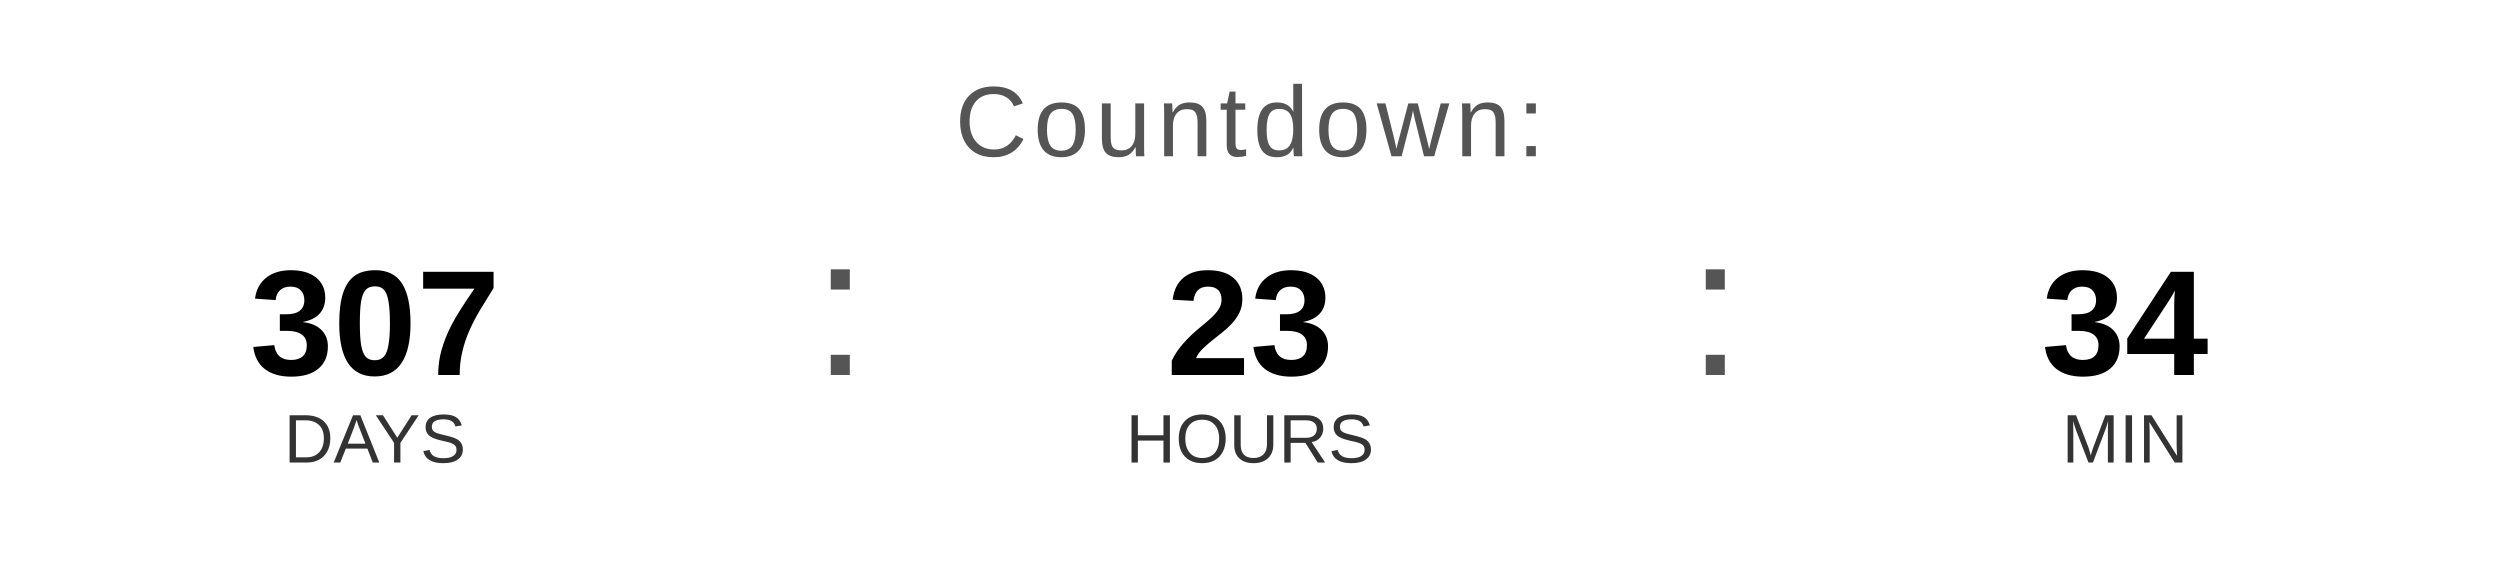
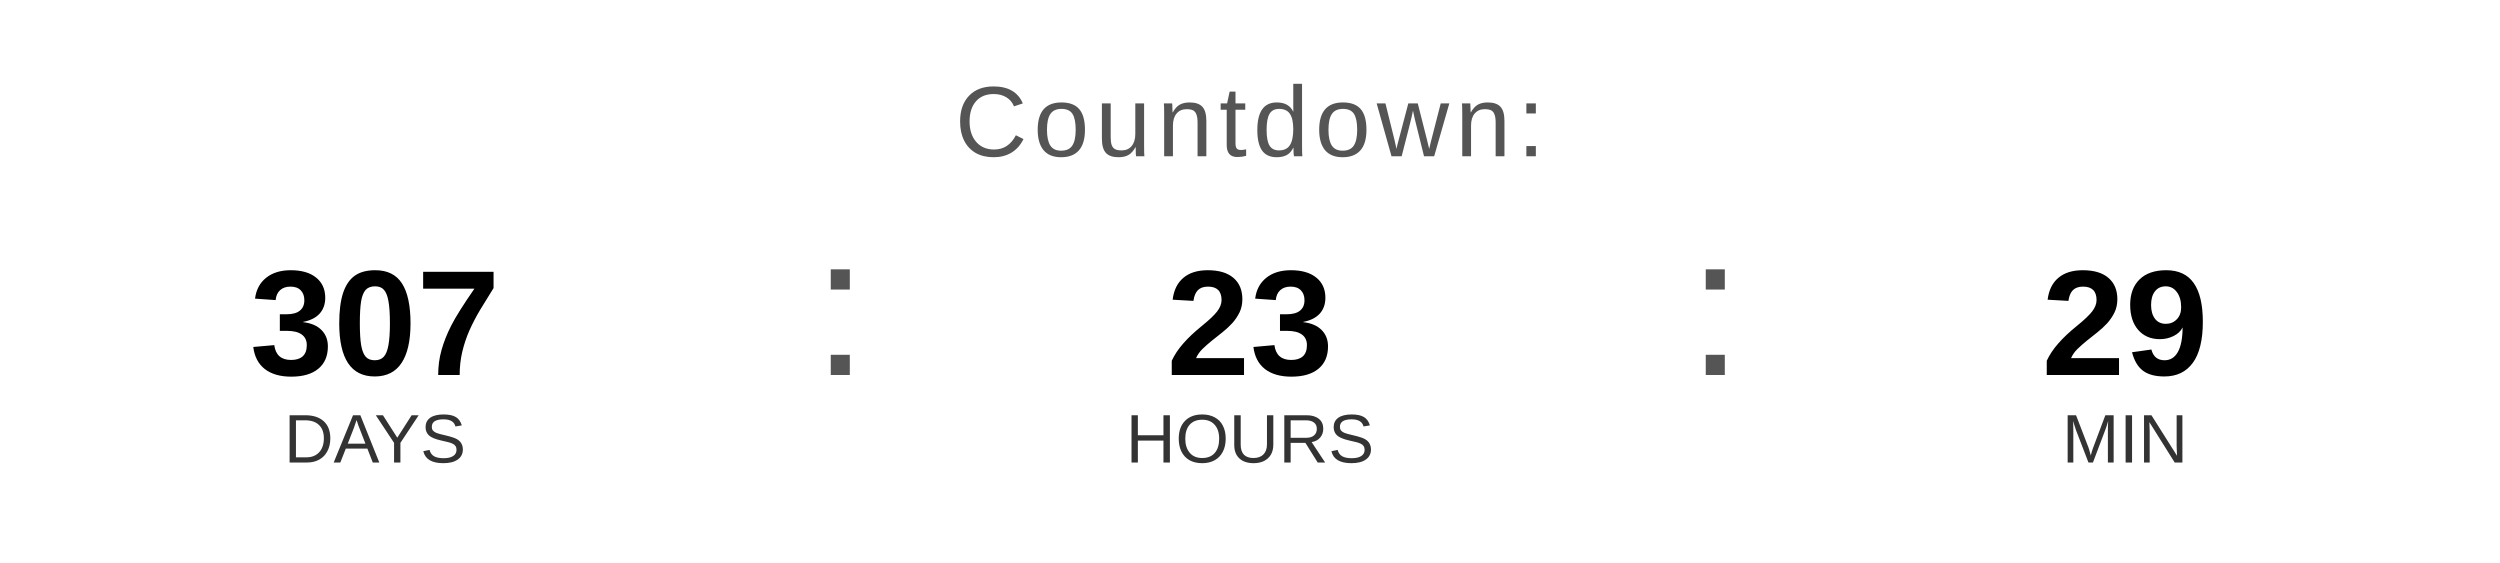
<svg xmlns="http://www.w3.org/2000/svg" width="400" height="90" viewBox="0 0 400 90">
  <text x="200" y="25" font-family="Arial, Helvetica, sans-serif" font-size="16" fill="#555555" text-anchor="middle" letter-spacing="1">
    Countdown:
  </text>
  <text x="60" y="60" font-family="Arial, Helvetica, sans-serif" font-size="24" font-weight="bold" fill="#000000" text-anchor="middle">307</text>
  <text x="60" y="74" font-family="Arial, Helvetica, sans-serif" font-size="11" fill="#333333" text-anchor="middle">DAYS</text>
  <text x="130" y="60" font-family="Arial, sans-serif" font-size="32" fill="#555555">:</text>
  <text x="200" y="60" font-family="Arial, Helvetica, sans-serif" font-size="24" font-weight="bold" fill="#000000" text-anchor="middle">23</text>
  <text x="200" y="74" font-family="Arial, Helvetica, sans-serif" font-size="11" fill="#333333" text-anchor="middle">HOURS</text>
  <text x="270" y="60" font-family="Arial, sans-serif" font-size="32" fill="#555555">:</text>
-   <text x="340" y="60" font-family="Arial, Helvetica, sans-serif" font-size="24" font-weight="bold" fill="#000000" text-anchor="middle">34</text>
+   <text x="340" y="60" font-family="Arial, Helvetica, sans-serif" font-size="24" font-weight="bold" fill="#000000" text-anchor="middle">29</text>
  <text x="340" y="74" font-family="Arial, Helvetica, sans-serif" font-size="11" fill="#333333" text-anchor="middle">MIN</text>
</svg>
